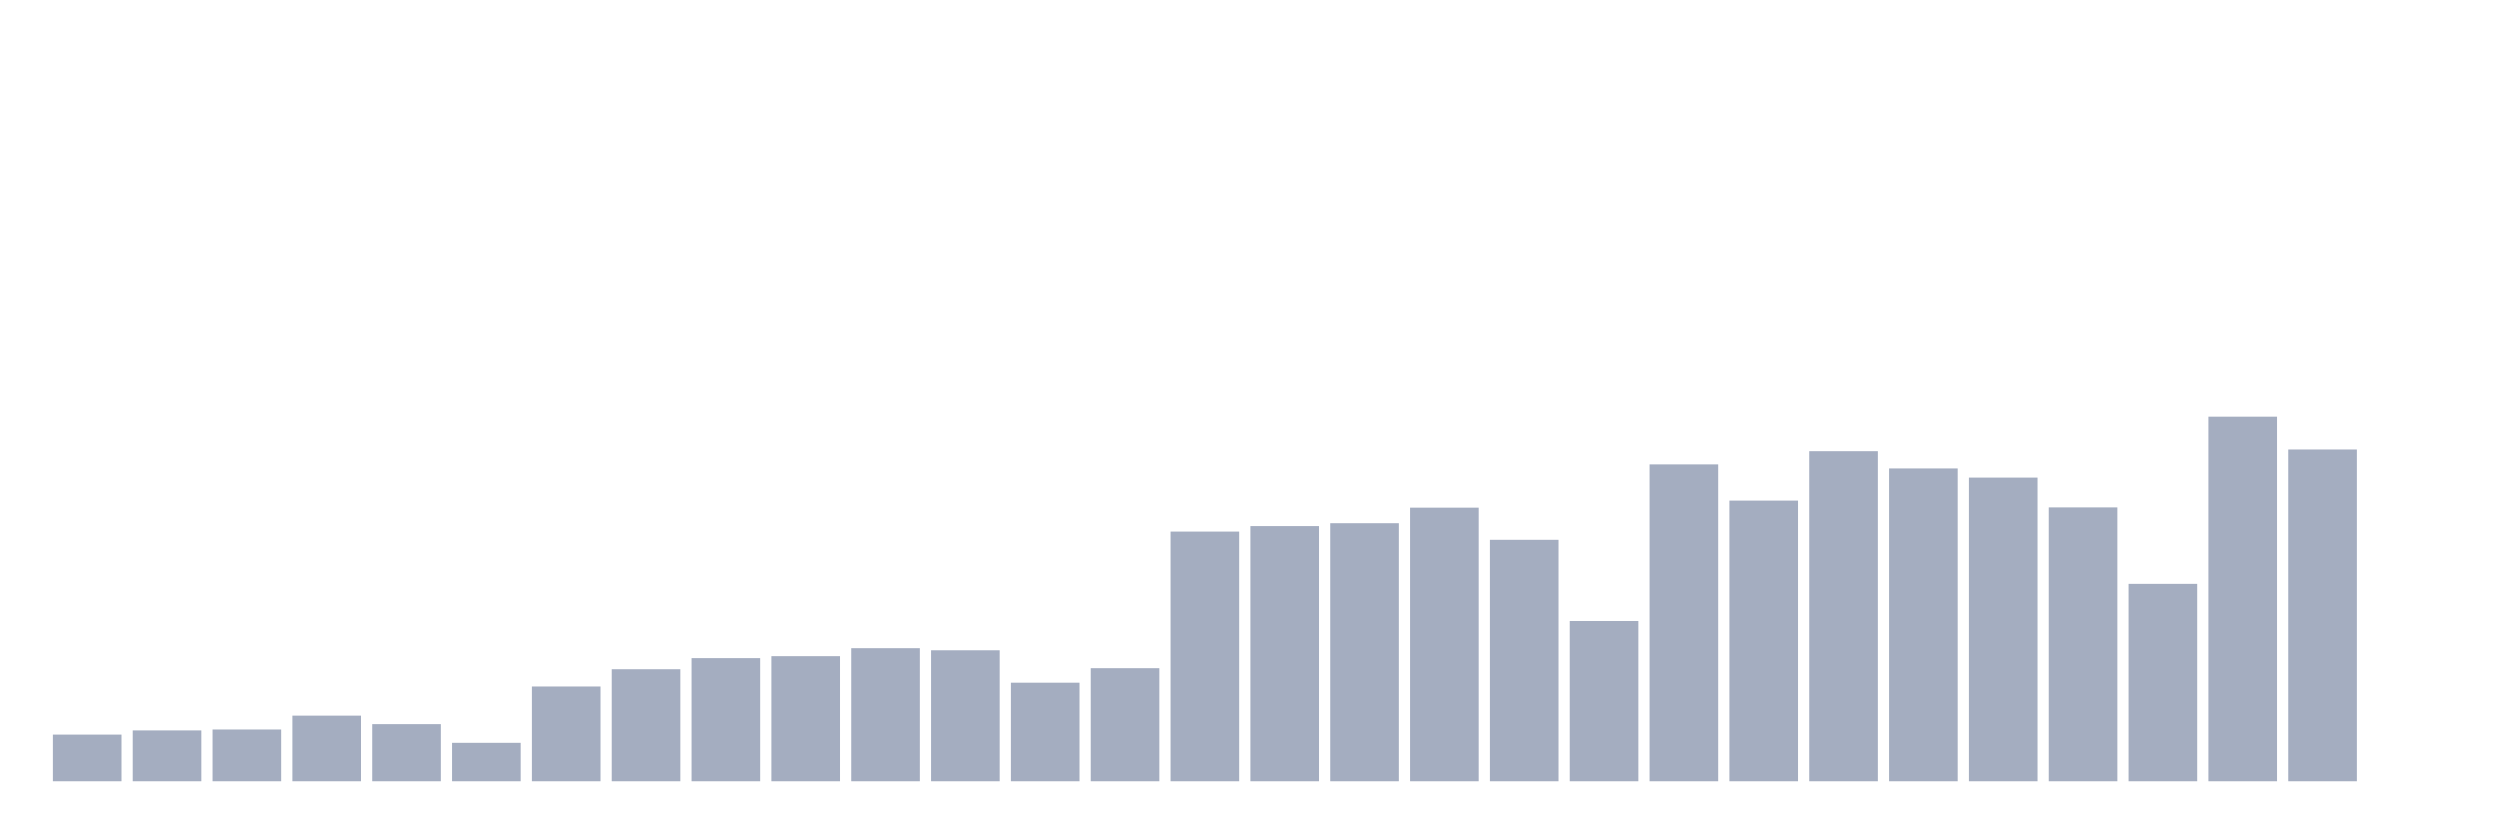
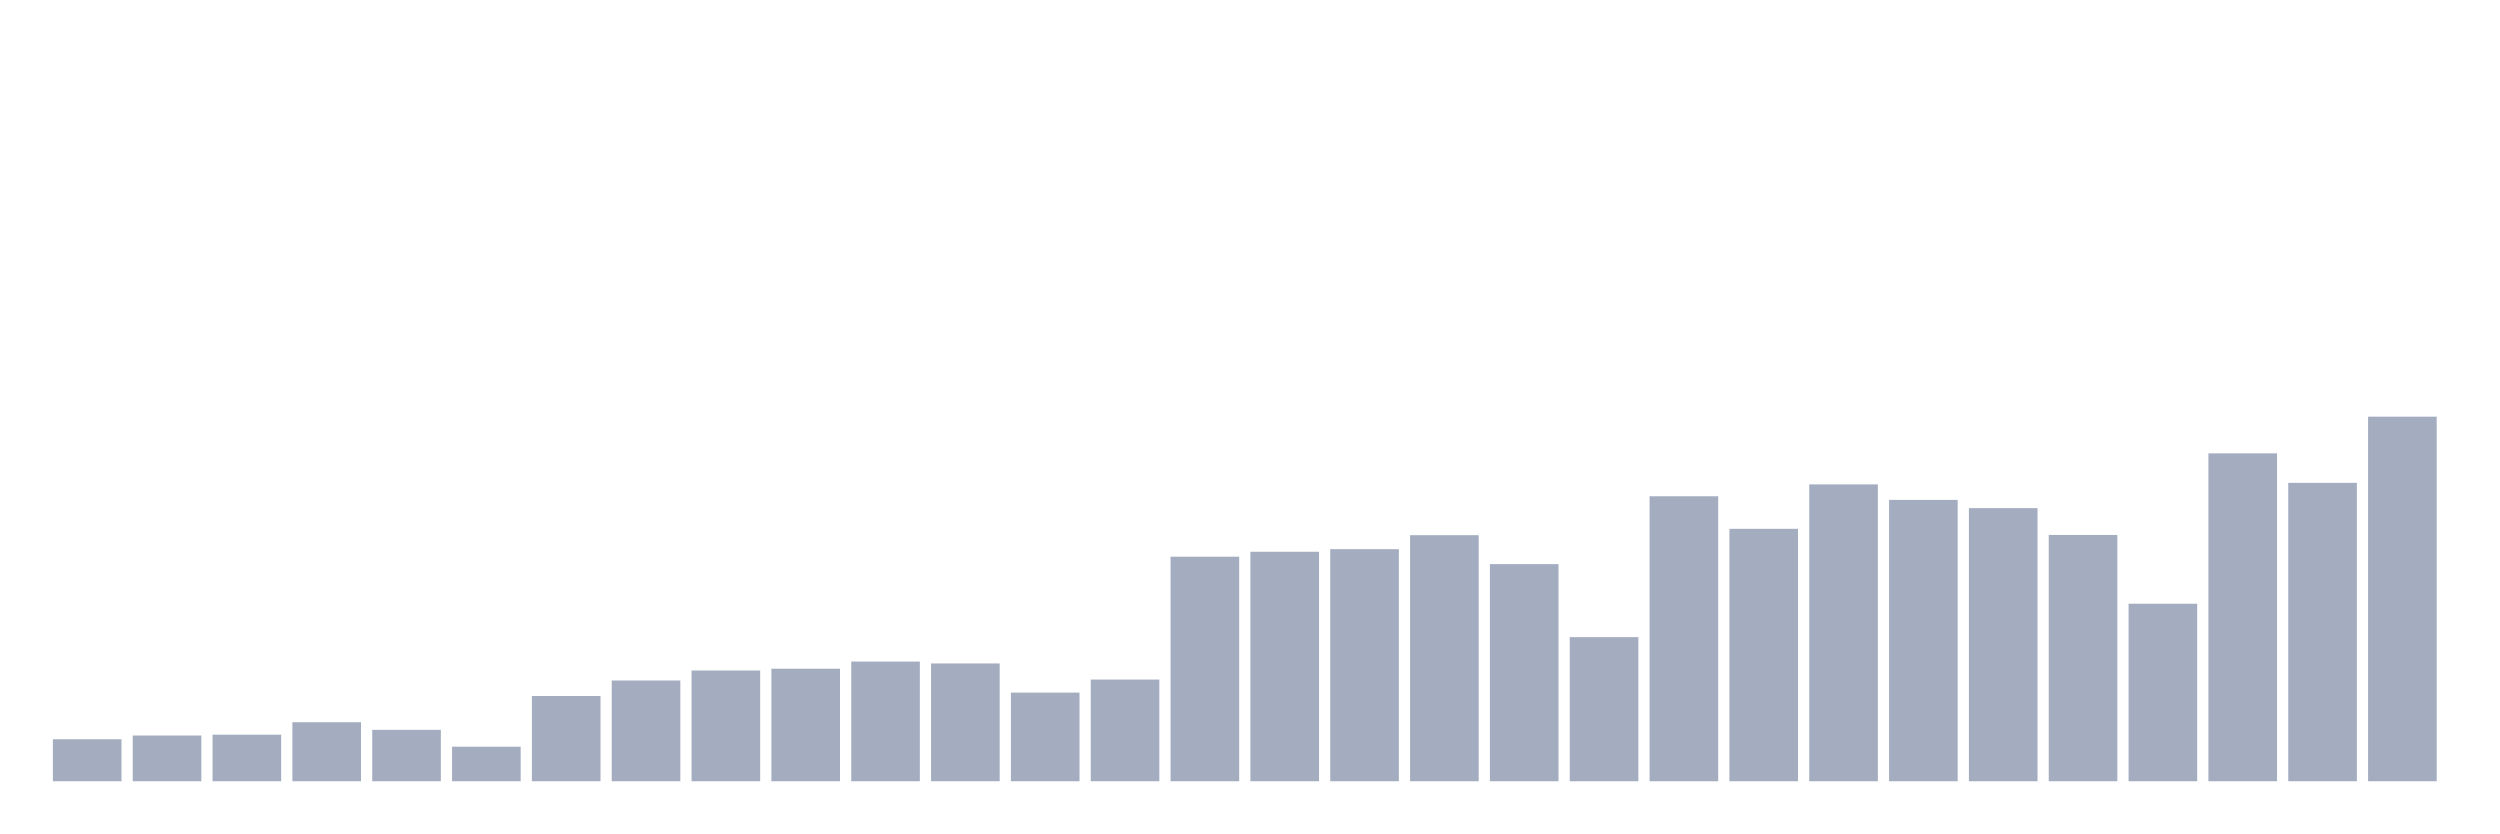
<svg xmlns="http://www.w3.org/2000/svg" viewBox="0 0 480 160">
  <g transform="translate(10,10)">
-     <rect class="bar" x="0.153" width="13.175" y="131.04" height="8.96" fill="rgb(164,173,192)" />
-     <rect class="bar" x="15.482" width="13.175" y="130.237" height="9.763" fill="rgb(164,173,192)" />
-     <rect class="bar" x="30.81" width="13.175" y="130.061" height="9.939" fill="rgb(164,173,192)" />
-     <rect class="bar" x="46.138" width="13.175" y="127.401" height="12.599" fill="rgb(164,173,192)" />
-     <rect class="bar" x="61.466" width="13.175" y="129.032" height="10.968" fill="rgb(164,173,192)" />
-     <rect class="bar" x="76.794" width="13.175" y="132.621" height="7.379" fill="rgb(164,173,192)" />
-     <rect class="bar" x="92.123" width="13.175" y="121.804" height="18.196" fill="rgb(164,173,192)" />
-     <rect class="bar" x="107.451" width="13.175" y="118.49" height="21.51" fill="rgb(164,173,192)" />
-     <rect class="bar" x="122.779" width="13.175" y="116.357" height="23.643" fill="rgb(164,173,192)" />
-     <rect class="bar" x="138.107" width="13.175" y="115.981" height="24.019" fill="rgb(164,173,192)" />
-     <rect class="bar" x="153.436" width="13.175" y="114.45" height="25.55" fill="rgb(164,173,192)" />
-     <rect class="bar" x="168.764" width="13.175" y="114.851" height="25.149" fill="rgb(164,173,192)" />
-     <rect class="bar" x="184.092" width="13.175" y="121.076" height="18.924" fill="rgb(164,173,192)" />
-     <rect class="bar" x="199.42" width="13.175" y="118.29" height="21.71" fill="rgb(164,173,192)" />
-     <rect class="bar" x="214.748" width="13.175" y="92.062" height="47.938" fill="rgb(164,173,192)" />
-     <rect class="bar" x="230.077" width="13.175" y="91.008" height="48.992" fill="rgb(164,173,192)" />
-     <rect class="bar" x="245.405" width="13.175" y="90.455" height="49.545" fill="rgb(164,173,192)" />
-     <rect class="bar" x="260.733" width="13.175" y="87.469" height="52.531" fill="rgb(164,173,192)" />
-     <rect class="bar" x="276.061" width="13.175" y="93.643" height="46.357" fill="rgb(164,173,192)" />
-     <rect class="bar" x="291.39" width="13.175" y="109.229" height="30.771" fill="rgb(164,173,192)" />
-     <rect class="bar" x="306.718" width="13.175" y="79.161" height="60.839" fill="rgb(164,173,192)" />
-     <rect class="bar" x="322.046" width="13.175" y="86.113" height="53.887" fill="rgb(164,173,192)" />
-     <rect class="bar" x="337.374" width="13.175" y="76.626" height="63.374" fill="rgb(164,173,192)" />
-     <rect class="bar" x="352.702" width="13.175" y="79.939" height="60.061" fill="rgb(164,173,192)" />
-     <rect class="bar" x="368.031" width="13.175" y="81.696" height="58.304" fill="rgb(164,173,192)" />
-     <rect class="bar" x="383.359" width="13.175" y="87.418" height="52.582" fill="rgb(164,173,192)" />
-     <rect class="bar" x="398.687" width="13.175" y="102.101" height="37.899" fill="rgb(164,173,192)" />
-     <rect class="bar" x="414.015" width="13.175" y="70" height="70" fill="rgb(164,173,192)" />
-     <rect class="bar" x="429.344" width="13.175" y="76.3" height="63.7" fill="rgb(164,173,192)" />
-     <rect class="bar" x="444.672" width="13.175" y="140" height="0" fill="rgb(164,173,192)" />
+     <rect class="bar" x="0.153" width="13.175" y="131.941" height="8.059" fill="rgb(164,173,192)" />
+     <rect class="bar" x="15.482" width="13.175" y="131.219" height="8.781" fill="rgb(164,173,192)" />
+     <rect class="bar" x="30.81" width="13.175" y="131.061" height="8.939" fill="rgb(164,173,192)" />
+     <rect class="bar" x="46.138" width="13.175" y="128.668" height="11.332" fill="rgb(164,173,192)" />
+     <rect class="bar" x="61.466" width="13.175" y="130.135" height="9.865" fill="rgb(164,173,192)" />
+     <rect class="bar" x="76.794" width="13.175" y="133.363" height="6.637" fill="rgb(164,173,192)" />
+     <rect class="bar" x="92.123" width="13.175" y="123.634" height="16.366" fill="rgb(164,173,192)" />
+     <rect class="bar" x="107.451" width="13.175" y="120.655" height="19.345" fill="rgb(164,173,192)" />
+     <rect class="bar" x="122.779" width="13.175" y="118.736" height="21.264" fill="rgb(164,173,192)" />
+     <rect class="bar" x="138.107" width="13.175" y="118.397" height="21.603" fill="rgb(164,173,192)" />
+     <rect class="bar" x="153.436" width="13.175" y="117.02" height="22.98" fill="rgb(164,173,192)" />
+     <rect class="bar" x="168.764" width="13.175" y="117.381" height="22.619" fill="rgb(164,173,192)" />
+     <rect class="bar" x="184.092" width="13.175" y="122.98" height="17.02" fill="rgb(164,173,192)" />
+     <rect class="bar" x="199.42" width="13.175" y="120.474" height="19.526" fill="rgb(164,173,192)" />
+     <rect class="bar" x="214.748" width="13.175" y="96.885" height="43.115" fill="rgb(164,173,192)" />
+     <rect class="bar" x="230.077" width="13.175" y="95.937" height="44.063" fill="rgb(164,173,192)" />
+     <rect class="bar" x="245.405" width="13.175" y="95.44" height="44.56" fill="rgb(164,173,192)" />
+     <rect class="bar" x="260.733" width="13.175" y="92.754" height="47.246" fill="rgb(164,173,192)" />
+     <rect class="bar" x="276.061" width="13.175" y="98.307" height="41.693" fill="rgb(164,173,192)" />
+     <rect class="bar" x="291.39" width="13.175" y="112.325" height="27.675" fill="rgb(164,173,192)" />
+     <rect class="bar" x="306.718" width="13.175" y="85.282" height="54.718" fill="rgb(164,173,192)" />
+     <rect class="bar" x="322.046" width="13.175" y="91.535" height="48.465" fill="rgb(164,173,192)" />
+     <rect class="bar" x="337.374" width="13.175" y="83.002" height="56.998" fill="rgb(164,173,192)" />
+     <rect class="bar" x="352.702" width="13.175" y="85.982" height="54.018" fill="rgb(164,173,192)" />
+     <rect class="bar" x="368.031" width="13.175" y="87.562" height="52.438" fill="rgb(164,173,192)" />
+     <rect class="bar" x="383.359" width="13.175" y="92.709" height="47.291" fill="rgb(164,173,192)" />
+     <rect class="bar" x="398.687" width="13.175" y="105.914" height="34.086" fill="rgb(164,173,192)" />
+     <rect class="bar" x="414.015" width="13.175" y="77.043" height="62.957" fill="rgb(164,173,192)" />
+     <rect class="bar" x="429.344" width="13.175" y="82.709" height="57.291" fill="rgb(164,173,192)" />
+     <rect class="bar" x="444.672" width="13.175" y="70" height="70" fill="rgb(164,173,192)" />
  </g>
</svg>
